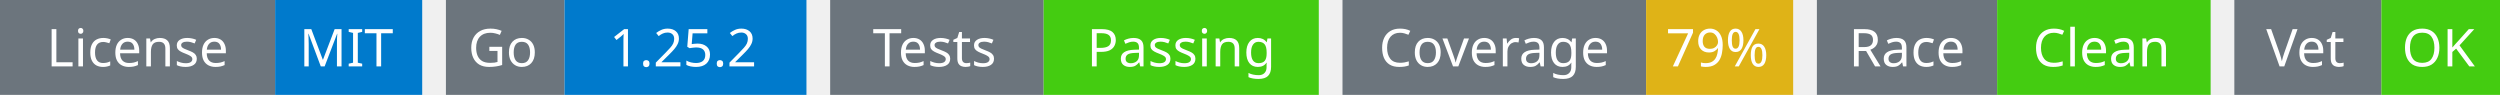
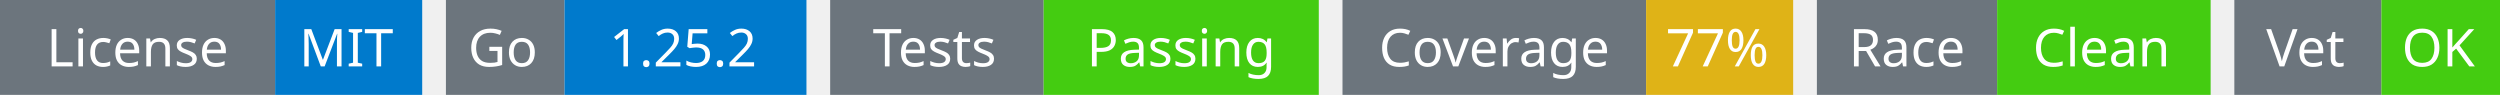
<svg xmlns="http://www.w3.org/2000/svg" width="527" height="20" viewBox="0 0 527 20">
  <g transform="translate(0, 0)">
    <rect x="0" y="0" width="58" height="20" fill="#6c757d" />
    <rect x="58" y="0" width="31" height="20" fill="#007acc" />
    <text x="29" y="14" text-anchor="middle" font-family="sans-serif" font-size="11" fill="white">License</text>
    <text x="73" y="14" text-anchor="middle" font-family="sans-serif" font-size="11" fill="white">MIT</text>
  </g>
  <g transform="translate(94, 0)">
    <rect x="0" y="0" width="25" height="20" fill="#6c757d" />
    <rect x="25" y="0" width="51" height="20" fill="#007acc" />
    <text x="12" y="14" text-anchor="middle" font-family="sans-serif" font-size="11" fill="white">Go</text>
    <text x="50" y="14" text-anchor="middle" font-family="sans-serif" font-size="11" fill="white">1.25.2</text>
  </g>
  <g transform="translate(175, 0)">
    <rect x="0" y="0" width="45" height="20" fill="#6c757d" />
    <rect x="45" y="0" width="58" height="20" fill="#4c1" />
    <text x="22" y="14" text-anchor="middle" font-family="sans-serif" font-size="11" fill="white">Tests</text>
    <text x="74" y="14" text-anchor="middle" font-family="sans-serif" font-size="11" fill="white">Passing</text>
  </g>
  <g transform="translate(283, 0)">
    <rect x="0" y="0" width="64" height="20" fill="#6c757d" />
    <rect x="64" y="0" width="31" height="20" fill="#dfb317" />
    <text x="32" y="14" text-anchor="middle" font-family="sans-serif" font-size="11" fill="white">Coverage</text>
-     <text x="79" y="14" text-anchor="middle" font-family="sans-serif" font-size="11" fill="white">79%</text>
+     <text x="79" y="14" text-anchor="middle" font-family="sans-serif" font-size="11" fill="white">77%</text>
  </g>
  <g transform="translate(383, 0)">
    <rect x="0" y="0" width="38" height="20" fill="#6c757d" />
    <rect x="38" y="0" width="45" height="20" fill="#4c1" />
    <text x="19" y="14" text-anchor="middle" font-family="sans-serif" font-size="11" fill="white">Race</text>
    <text x="60" y="14" text-anchor="middle" font-family="sans-serif" font-size="11" fill="white">Clean</text>
  </g>
  <g transform="translate(471, 0)">
    <rect x="0" y="0" width="31" height="20" fill="#6c757d" />
    <rect x="31" y="0" width="25" height="20" fill="#4c1" />
    <text x="15" y="14" text-anchor="middle" font-family="sans-serif" font-size="11" fill="white">Vet</text>
    <text x="43" y="14" text-anchor="middle" font-family="sans-serif" font-size="11" fill="white">OK</text>
  </g>
</svg>
